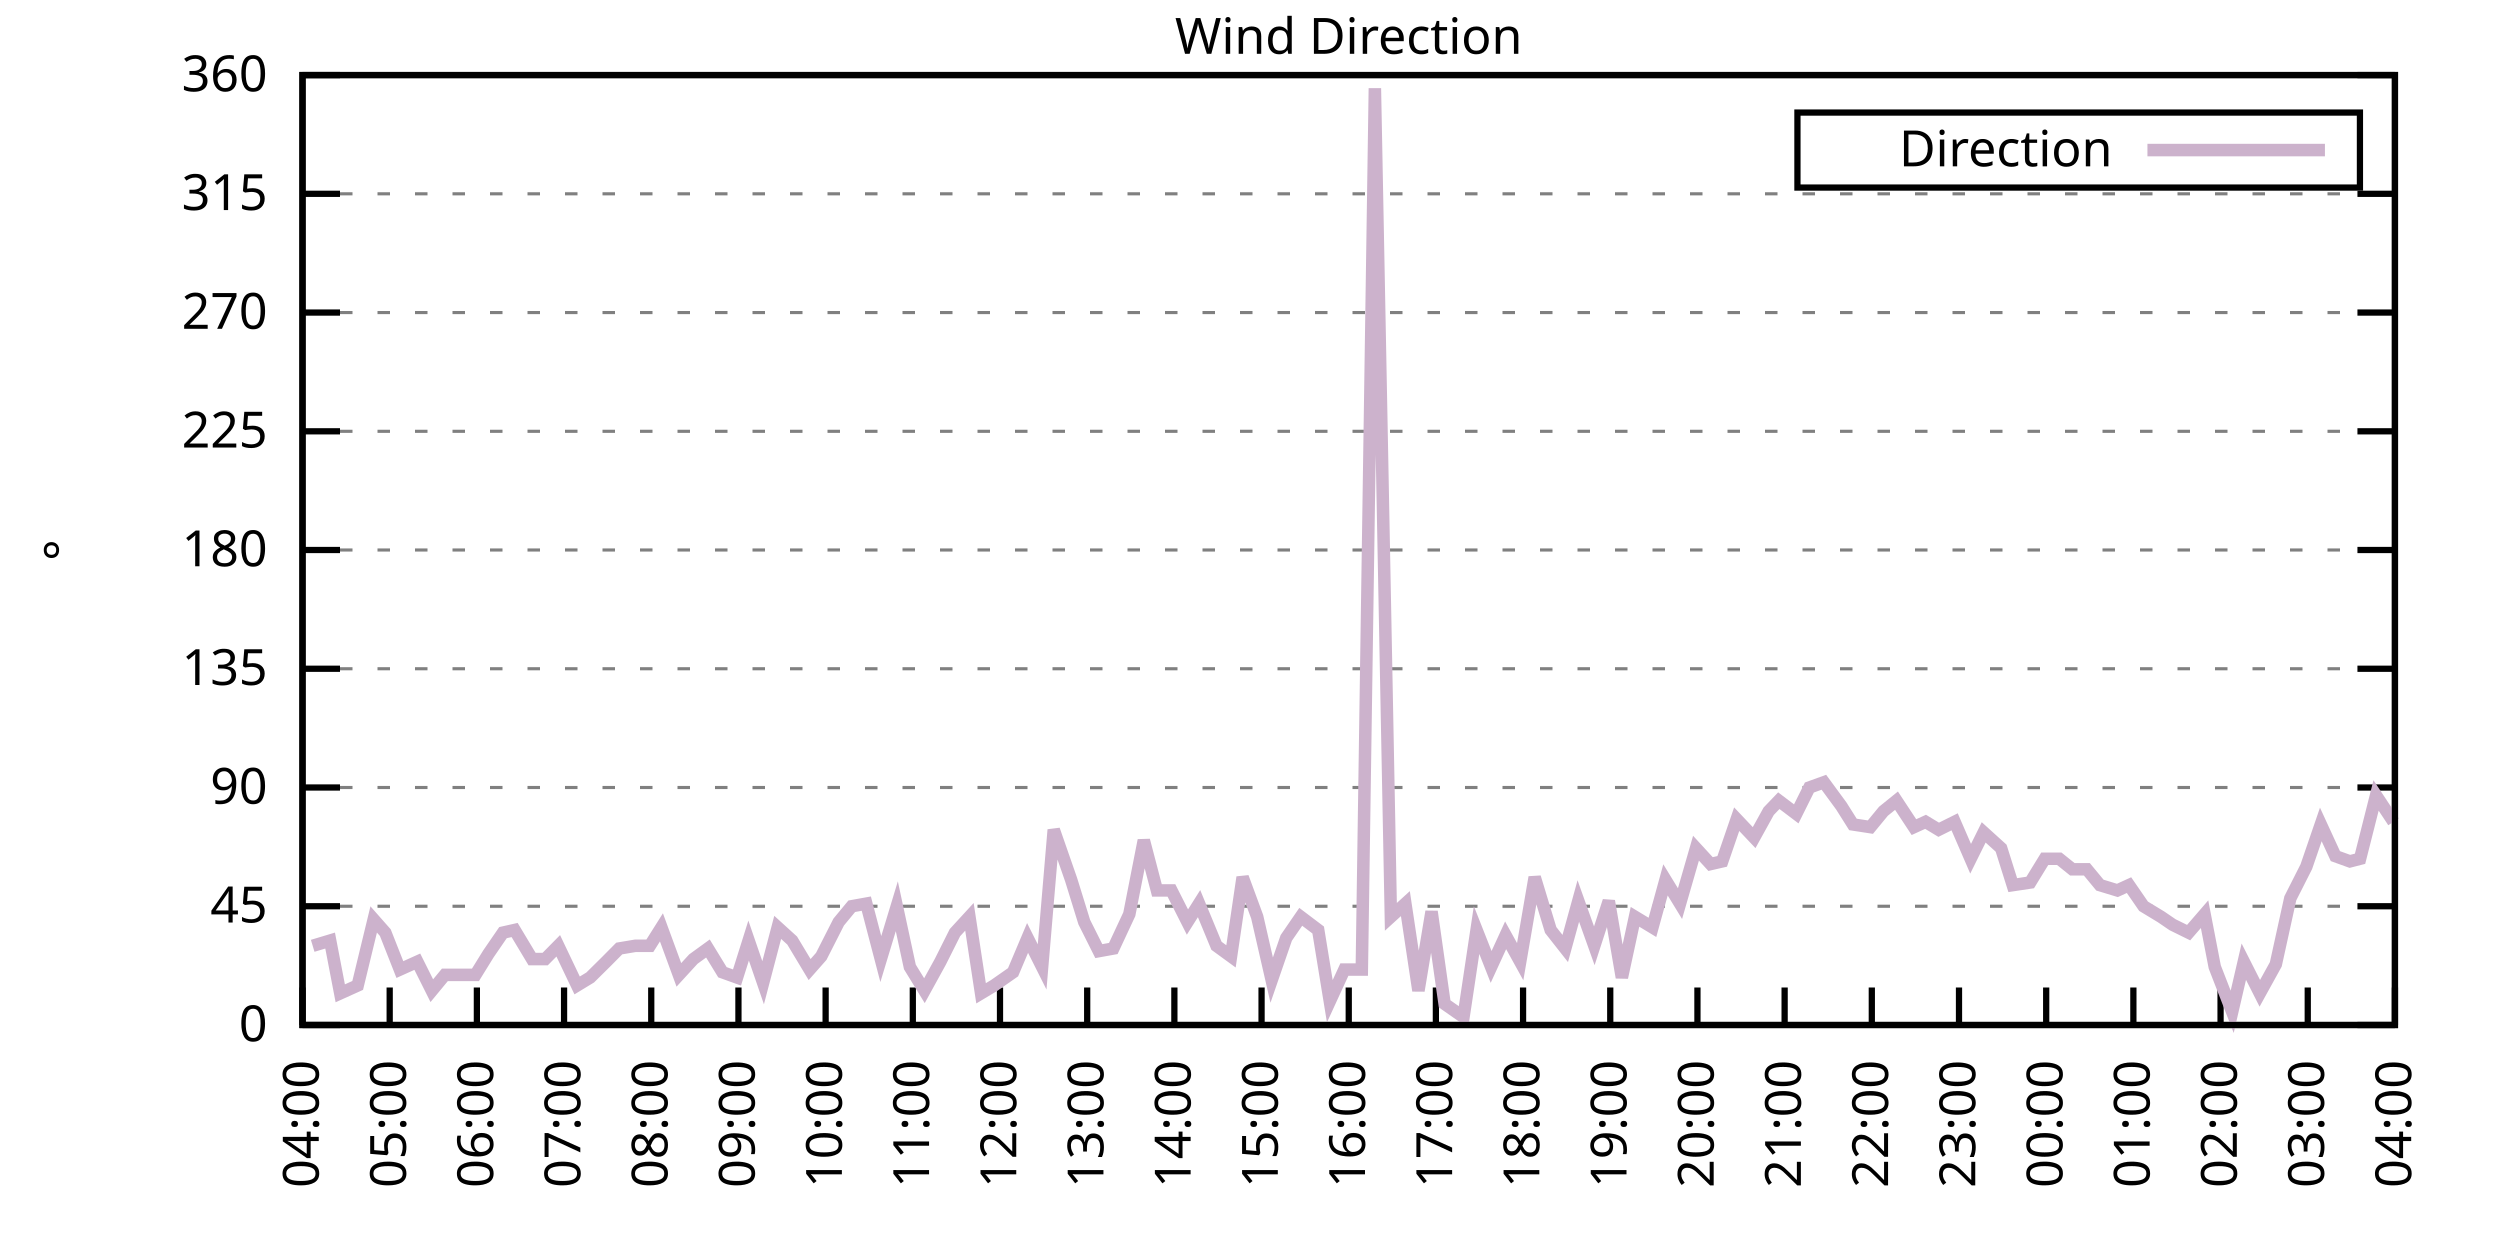
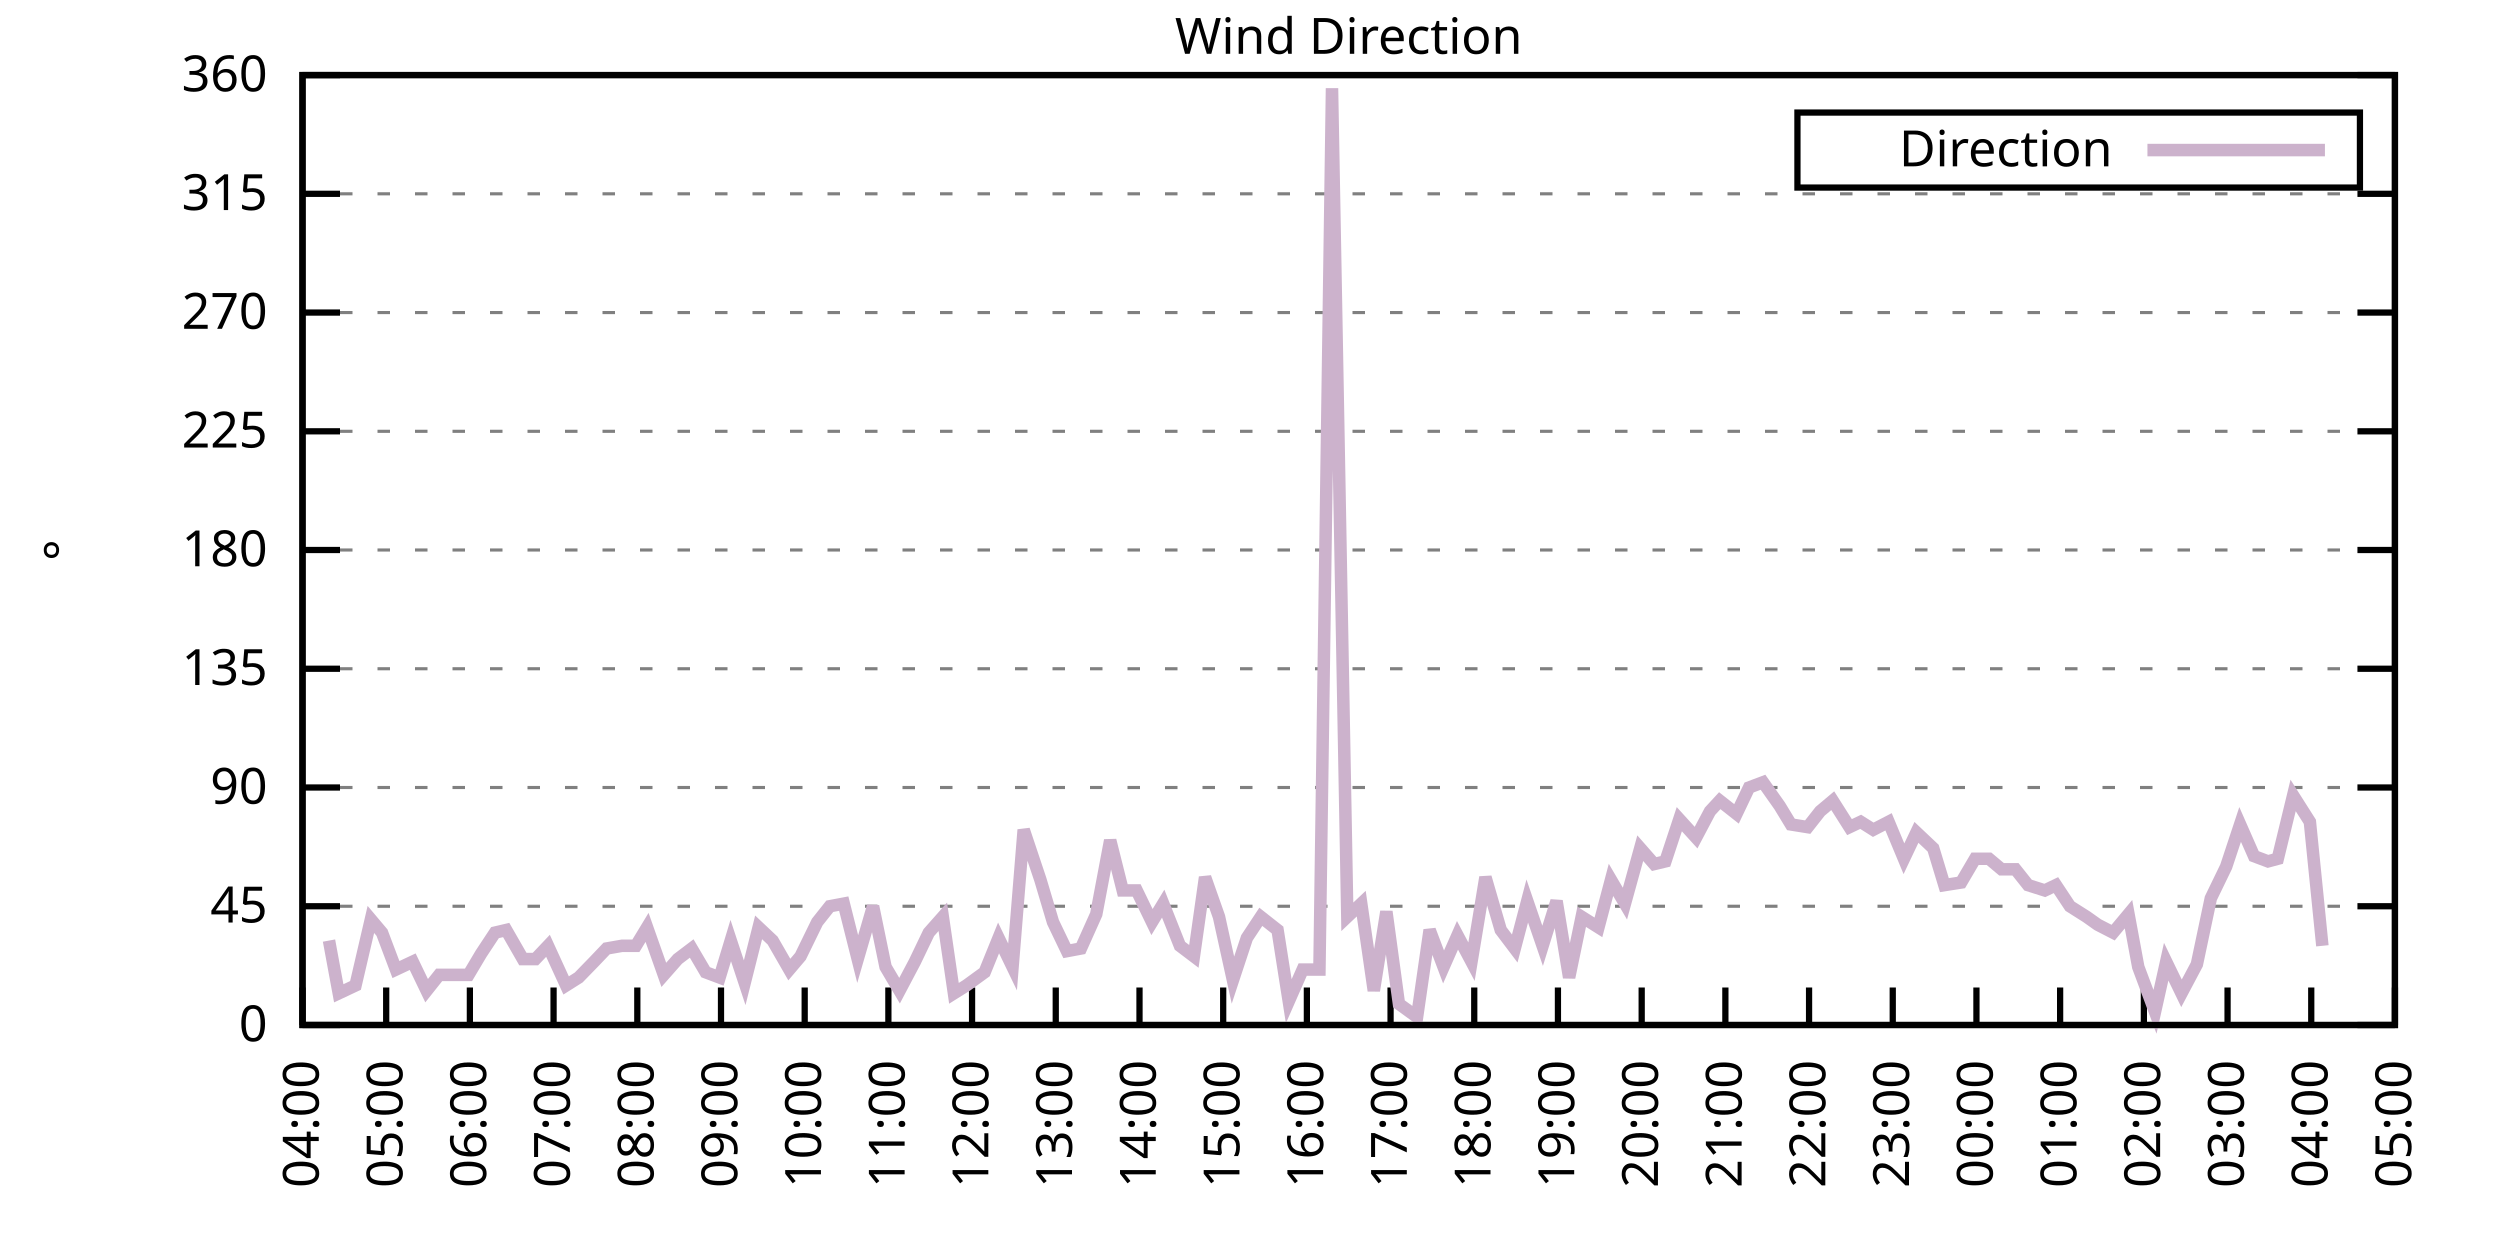
<svg xmlns="http://www.w3.org/2000/svg" xmlns:xlink="http://www.w3.org/1999/xlink" width="400" height="200" viewBox="0 0 400 200">
  <g id="gnuplot_canvas">
    <rect x="0" y="0" width="400" height="200" fill="none" />
    <defs>
      <circle id="gpDot" r="0.5" stroke-width="0.5" stroke="currentColor" />
      <path id="gpPt0" stroke-width="0.333" stroke="currentColor" d="M-1,0 h2 M0,-1 v2" />
      <path id="gpPt1" stroke-width="0.333" stroke="currentColor" d="M-1,-1 L1,1 M1,-1 L-1,1" />
      <path id="gpPt2" stroke-width="0.333" stroke="currentColor" d="M-1,0 L1,0 M0,-1 L0,1 M-1,-1 L1,1 M-1,1 L1,-1" />
      <rect id="gpPt3" stroke-width="0.333" stroke="currentColor" x="-1" y="-1" width="2" height="2" />
      <rect id="gpPt4" stroke-width="0.333" stroke="currentColor" fill="currentColor" x="-1" y="-1" width="2" height="2" />
      <circle id="gpPt5" stroke-width="0.333" stroke="currentColor" cx="0" cy="0" r="1" />
      <use xlink:href="#gpPt5" id="gpPt6" fill="currentColor" stroke="none" />
      <path id="gpPt7" stroke-width="0.333" stroke="currentColor" d="M0,-1.33 L-1.33,0.67 L1.33,0.67 z" />
      <use xlink:href="#gpPt7" id="gpPt8" fill="currentColor" stroke="none" />
      <use xlink:href="#gpPt7" id="gpPt9" stroke="currentColor" transform="rotate(180)" />
      <use xlink:href="#gpPt9" id="gpPt10" fill="currentColor" stroke="none" />
      <use xlink:href="#gpPt3" id="gpPt11" stroke="currentColor" transform="rotate(45)" />
      <use xlink:href="#gpPt11" id="gpPt12" fill="currentColor" stroke="none" />
      <path id="gpPt13" stroke-width="0.333" stroke="currentColor" d="M0,1.330 L1.265,0.411 L0.782,-1.067 L-0.782,-1.076 L-1.265,0.411 z" />
      <use xlink:href="#gpPt13" id="gpPt14" fill="currentColor" stroke="none" />
      <filter id="textbox" filterUnits="objectBoundingBox" x="0" y="0" height="1" width="1">
        <feFlood flood-color="white" flood-opacity="1" result="bgnd" />
        <feComposite in="SourceGraphic" in2="bgnd" operator="atop" />
      </filter>
      <filter id="greybox" filterUnits="objectBoundingBox" x="0" y="0" height="1" width="1">
        <feFlood flood-color="lightgrey" flood-opacity="1" result="grey" />
        <feComposite in="SourceGraphic" in2="grey" operator="atop" />
      </filter>
    </defs>
    <g fill="none" color="white" stroke="currentColor" stroke-width="1.00" stroke-linecap="butt" stroke-linejoin="miter">
</g>
    <g fill="none" color="black" stroke="currentColor" stroke-width="1.00" stroke-linecap="butt" stroke-linejoin="miter">
      <g stroke="none" shape-rendering="crispEdges">
        <polygon fill="rgb(255, 255, 255)" points="48.40,164.00 383.18,164.00 383.18,12.02 48.40,12.02 " />
      </g>
    </g>
    <g fill="none" color="black" stroke="currentColor" stroke-width="1.00" stroke-linecap="butt" stroke-linejoin="miter">
</g>
    <g fill="none" color="black" stroke="black" stroke-width="0.50" stroke-linecap="butt" stroke-linejoin="miter">
</g>
    <g fill="none" color="gray" stroke="currentColor" stroke-width="0.50" stroke-linecap="butt" stroke-linejoin="miter">
      <path stroke="gray" stroke-dasharray="2,4" class="gridline" d="M48.40,164.00 L383.19,164.00  " />
    </g>
    <g fill="none" color="gray" stroke="gray" stroke-width="1.00" stroke-linecap="butt" stroke-linejoin="miter">
</g>
    <g fill="none" color="black" stroke="currentColor" stroke-width="1.00" stroke-linecap="butt" stroke-linejoin="miter">
      <path stroke="black" d="M48.40,164.00 L54.40,164.00 M383.19,164.00 L377.19,164.00  " />
      <g transform="translate(42.80,166.60)" stroke="none" fill="black" font-family="Sans" font-size="8.00" text-anchor="end">
        <text>
          <tspan font-family="Sans"> 0</tspan>
        </text>
      </g>
    </g>
    <g fill="none" color="black" stroke="currentColor" stroke-width="1.00" stroke-linecap="butt" stroke-linejoin="miter">
</g>
    <g fill="none" color="black" stroke="black" stroke-width="0.50" stroke-linecap="butt" stroke-linejoin="miter">
</g>
    <g fill="none" color="gray" stroke="currentColor" stroke-width="0.50" stroke-linecap="butt" stroke-linejoin="miter">
      <path stroke="gray" stroke-dasharray="2,4" class="gridline" d="M48.40,145.00 L383.19,145.00  " />
    </g>
    <g fill="none" color="gray" stroke="gray" stroke-width="1.00" stroke-linecap="butt" stroke-linejoin="miter">
</g>
    <g fill="none" color="black" stroke="currentColor" stroke-width="1.00" stroke-linecap="butt" stroke-linejoin="miter">
      <path stroke="black" d="M48.40,145.00 L54.40,145.00 M383.19,145.00 L377.19,145.00  " />
      <g transform="translate(42.80,147.60)" stroke="none" fill="black" font-family="Sans" font-size="8.00" text-anchor="end">
        <text>
          <tspan font-family="Sans"> 45</tspan>
        </text>
      </g>
    </g>
    <g fill="none" color="black" stroke="currentColor" stroke-width="1.00" stroke-linecap="butt" stroke-linejoin="miter">
</g>
    <g fill="none" color="black" stroke="black" stroke-width="0.50" stroke-linecap="butt" stroke-linejoin="miter">
</g>
    <g fill="none" color="gray" stroke="currentColor" stroke-width="0.50" stroke-linecap="butt" stroke-linejoin="miter">
      <path stroke="gray" stroke-dasharray="2,4" class="gridline" d="M48.40,126.00 L383.19,126.00  " />
    </g>
    <g fill="none" color="gray" stroke="gray" stroke-width="1.00" stroke-linecap="butt" stroke-linejoin="miter">
</g>
    <g fill="none" color="black" stroke="currentColor" stroke-width="1.00" stroke-linecap="butt" stroke-linejoin="miter">
      <path stroke="black" d="M48.40,126.00 L54.40,126.00 M383.19,126.00 L377.19,126.00  " />
      <g transform="translate(42.80,128.60)" stroke="none" fill="black" font-family="Sans" font-size="8.00" text-anchor="end">
        <text>
          <tspan font-family="Sans"> 90</tspan>
        </text>
      </g>
    </g>
    <g fill="none" color="black" stroke="currentColor" stroke-width="1.00" stroke-linecap="butt" stroke-linejoin="miter">
</g>
    <g fill="none" color="black" stroke="black" stroke-width="0.50" stroke-linecap="butt" stroke-linejoin="miter">
</g>
    <g fill="none" color="gray" stroke="currentColor" stroke-width="0.50" stroke-linecap="butt" stroke-linejoin="miter">
      <path stroke="gray" stroke-dasharray="2,4" class="gridline" d="M48.40,107.00 L383.19,107.00  " />
    </g>
    <g fill="none" color="gray" stroke="gray" stroke-width="1.00" stroke-linecap="butt" stroke-linejoin="miter">
</g>
    <g fill="none" color="black" stroke="currentColor" stroke-width="1.00" stroke-linecap="butt" stroke-linejoin="miter">
      <path stroke="black" d="M48.40,107.00 L54.40,107.00 M383.19,107.00 L377.19,107.00  " />
      <g transform="translate(42.80,109.60)" stroke="none" fill="black" font-family="Sans" font-size="8.00" text-anchor="end">
        <text>
          <tspan font-family="Sans"> 135</tspan>
        </text>
      </g>
    </g>
    <g fill="none" color="black" stroke="currentColor" stroke-width="1.00" stroke-linecap="butt" stroke-linejoin="miter">
</g>
    <g fill="none" color="black" stroke="black" stroke-width="0.50" stroke-linecap="butt" stroke-linejoin="miter">
</g>
    <g fill="none" color="gray" stroke="currentColor" stroke-width="0.50" stroke-linecap="butt" stroke-linejoin="miter">
      <path stroke="gray" stroke-dasharray="2,4" class="gridline" d="M48.40,88.00 L383.19,88.00  " />
    </g>
    <g fill="none" color="gray" stroke="gray" stroke-width="1.00" stroke-linecap="butt" stroke-linejoin="miter">
</g>
    <g fill="none" color="black" stroke="currentColor" stroke-width="1.00" stroke-linecap="butt" stroke-linejoin="miter">
      <path stroke="black" d="M48.40,88.00 L54.40,88.00 M383.19,88.00 L377.19,88.00  " />
      <g transform="translate(42.80,90.60)" stroke="none" fill="black" font-family="Sans" font-size="8.00" text-anchor="end">
        <text>
          <tspan font-family="Sans"> 180</tspan>
        </text>
      </g>
    </g>
    <g fill="none" color="black" stroke="currentColor" stroke-width="1.00" stroke-linecap="butt" stroke-linejoin="miter">
</g>
    <g fill="none" color="black" stroke="black" stroke-width="0.50" stroke-linecap="butt" stroke-linejoin="miter">
</g>
    <g fill="none" color="gray" stroke="currentColor" stroke-width="0.50" stroke-linecap="butt" stroke-linejoin="miter">
      <path stroke="gray" stroke-dasharray="2,4" class="gridline" d="M48.40,69.01 L383.19,69.01  " />
    </g>
    <g fill="none" color="gray" stroke="gray" stroke-width="1.00" stroke-linecap="butt" stroke-linejoin="miter">
</g>
    <g fill="none" color="black" stroke="currentColor" stroke-width="1.00" stroke-linecap="butt" stroke-linejoin="miter">
      <path stroke="black" d="M48.40,69.01 L54.40,69.01 M383.19,69.01 L377.19,69.01  " />
      <g transform="translate(42.80,71.61)" stroke="none" fill="black" font-family="Sans" font-size="8.00" text-anchor="end">
        <text>
          <tspan font-family="Sans"> 225</tspan>
        </text>
      </g>
    </g>
    <g fill="none" color="black" stroke="currentColor" stroke-width="1.00" stroke-linecap="butt" stroke-linejoin="miter">
</g>
    <g fill="none" color="black" stroke="black" stroke-width="0.50" stroke-linecap="butt" stroke-linejoin="miter">
</g>
    <g fill="none" color="gray" stroke="currentColor" stroke-width="0.50" stroke-linecap="butt" stroke-linejoin="miter">
      <path stroke="gray" stroke-dasharray="2,4" class="gridline" d="M48.40,50.01 L383.19,50.01  " />
    </g>
    <g fill="none" color="gray" stroke="gray" stroke-width="1.00" stroke-linecap="butt" stroke-linejoin="miter">
</g>
    <g fill="none" color="black" stroke="currentColor" stroke-width="1.00" stroke-linecap="butt" stroke-linejoin="miter">
      <path stroke="black" d="M48.40,50.01 L54.40,50.01 M383.19,50.01 L377.19,50.01  " />
      <g transform="translate(42.80,52.61)" stroke="none" fill="black" font-family="Sans" font-size="8.00" text-anchor="end">
        <text>
          <tspan font-family="Sans"> 270</tspan>
        </text>
      </g>
    </g>
    <g fill="none" color="black" stroke="currentColor" stroke-width="1.00" stroke-linecap="butt" stroke-linejoin="miter">
</g>
    <g fill="none" color="black" stroke="black" stroke-width="0.50" stroke-linecap="butt" stroke-linejoin="miter">
</g>
    <g fill="none" color="gray" stroke="currentColor" stroke-width="0.50" stroke-linecap="butt" stroke-linejoin="miter">
      <path stroke="gray" stroke-dasharray="2,4" class="gridline" d="M48.40,31.01 L383.19,31.01  " />
    </g>
    <g fill="none" color="gray" stroke="gray" stroke-width="1.00" stroke-linecap="butt" stroke-linejoin="miter">
</g>
    <g fill="none" color="black" stroke="currentColor" stroke-width="1.00" stroke-linecap="butt" stroke-linejoin="miter">
      <path stroke="black" d="M48.40,31.01 L54.40,31.01 M383.19,31.01 L377.19,31.01  " />
      <g transform="translate(42.80,33.61)" stroke="none" fill="black" font-family="Sans" font-size="8.00" text-anchor="end">
        <text>
          <tspan font-family="Sans"> 315</tspan>
        </text>
      </g>
    </g>
    <g fill="none" color="black" stroke="currentColor" stroke-width="1.00" stroke-linecap="butt" stroke-linejoin="miter">
</g>
    <g fill="none" color="black" stroke="black" stroke-width="0.50" stroke-linecap="butt" stroke-linejoin="miter">
</g>
    <g fill="none" color="gray" stroke="currentColor" stroke-width="0.50" stroke-linecap="butt" stroke-linejoin="miter">
      <path stroke="gray" stroke-dasharray="2,4" class="gridline" d="M48.40,12.01 L383.19,12.01  " />
    </g>
    <g fill="none" color="gray" stroke="gray" stroke-width="1.00" stroke-linecap="butt" stroke-linejoin="miter">
</g>
    <g fill="none" color="black" stroke="currentColor" stroke-width="1.00" stroke-linecap="butt" stroke-linejoin="miter">
      <path stroke="black" d="M48.40,12.01 L54.40,12.01 M383.19,12.01 L377.19,12.01  " />
      <g transform="translate(42.80,14.61)" stroke="none" fill="black" font-family="Sans" font-size="8.00" text-anchor="end">
        <text>
          <tspan font-family="Sans"> 360</tspan>
        </text>
      </g>
    </g>
    <g fill="none" color="black" stroke="currentColor" stroke-width="1.00" stroke-linecap="butt" stroke-linejoin="miter">
      <path stroke="black" d="M48.40,164.00 L48.40,158.00  " />
      <g transform="translate(51.00,169.60) rotate(270.00)" stroke="none" fill="black" font-family="Sans" font-size="8.00" text-anchor="end">
        <text>
          <tspan font-family="Sans">04:00</tspan>
        </text>
      </g>
    </g>
    <g fill="none" color="black" stroke="currentColor" stroke-width="1.00" stroke-linecap="butt" stroke-linejoin="miter">
-       <path stroke="black" d="M62.35,164.00 L62.35,158.00  " />
-       <g transform="translate(64.95,169.60) rotate(270.00)" stroke="none" fill="black" font-family="Sans" font-size="8.00" text-anchor="end">
+       <path stroke="black" d="M61.79,164.00 L61.79,158.00  " />
+       <g transform="translate(64.39,169.60) rotate(270.00)" stroke="none" fill="black" font-family="Sans" font-size="8.00" text-anchor="end">
        <text>
          <tspan font-family="Sans">05:00</tspan>
        </text>
      </g>
    </g>
    <g fill="none" color="black" stroke="currentColor" stroke-width="1.00" stroke-linecap="butt" stroke-linejoin="miter">
-       <path stroke="black" d="M76.30,164.00 L76.30,158.00  " />
-       <g transform="translate(78.90,169.60) rotate(270.00)" stroke="none" fill="black" font-family="Sans" font-size="8.00" text-anchor="end">
+       <path stroke="black" d="M75.18,164.00 L75.18,158.00  " />
+       <g transform="translate(77.78,169.60) rotate(270.00)" stroke="none" fill="black" font-family="Sans" font-size="8.00" text-anchor="end">
        <text>
          <tspan font-family="Sans">06:00</tspan>
        </text>
      </g>
    </g>
    <g fill="none" color="black" stroke="currentColor" stroke-width="1.00" stroke-linecap="butt" stroke-linejoin="miter">
-       <path stroke="black" d="M90.25,164.00 L90.25,158.00  " />
-       <g transform="translate(92.85,169.60) rotate(270.00)" stroke="none" fill="black" font-family="Sans" font-size="8.00" text-anchor="end">
+       <path stroke="black" d="M88.57,164.00 L88.57,158.00  " />
+       <g transform="translate(91.17,169.60) rotate(270.00)" stroke="none" fill="black" font-family="Sans" font-size="8.00" text-anchor="end">
        <text>
          <tspan font-family="Sans">07:00</tspan>
        </text>
      </g>
    </g>
    <g fill="none" color="black" stroke="currentColor" stroke-width="1.00" stroke-linecap="butt" stroke-linejoin="miter">
-       <path stroke="black" d="M104.20,164.00 L104.20,158.00  " />
-       <g transform="translate(106.80,169.60) rotate(270.00)" stroke="none" fill="black" font-family="Sans" font-size="8.00" text-anchor="end">
+       <path stroke="black" d="M101.97,164.00 L101.97,158.00  " />
+       <g transform="translate(104.57,169.60) rotate(270.00)" stroke="none" fill="black" font-family="Sans" font-size="8.00" text-anchor="end">
        <text>
          <tspan font-family="Sans">08:00</tspan>
        </text>
      </g>
    </g>
    <g fill="none" color="black" stroke="currentColor" stroke-width="1.00" stroke-linecap="butt" stroke-linejoin="miter">
-       <path stroke="black" d="M118.15,164.00 L118.15,158.00  " />
-       <g transform="translate(120.75,169.60) rotate(270.00)" stroke="none" fill="black" font-family="Sans" font-size="8.00" text-anchor="end">
+       <path stroke="black" d="M115.36,164.00 L115.36,158.00  " />
+       <g transform="translate(117.96,169.60) rotate(270.00)" stroke="none" fill="black" font-family="Sans" font-size="8.00" text-anchor="end">
        <text>
          <tspan font-family="Sans">09:00</tspan>
        </text>
      </g>
    </g>
    <g fill="none" color="black" stroke="currentColor" stroke-width="1.00" stroke-linecap="butt" stroke-linejoin="miter">
-       <path stroke="black" d="M132.10,164.00 L132.10,158.00  " />
-       <g transform="translate(134.70,169.60) rotate(270.00)" stroke="none" fill="black" font-family="Sans" font-size="8.00" text-anchor="end">
+       <path stroke="black" d="M128.75,164.00 L128.75,158.00  " />
+       <g transform="translate(131.35,169.60) rotate(270.00)" stroke="none" fill="black" font-family="Sans" font-size="8.00" text-anchor="end">
        <text>
          <tspan font-family="Sans">10:00</tspan>
        </text>
      </g>
    </g>
    <g fill="none" color="black" stroke="currentColor" stroke-width="1.00" stroke-linecap="butt" stroke-linejoin="miter">
-       <path stroke="black" d="M146.05,164.00 L146.05,158.00  " />
-       <g transform="translate(148.65,169.60) rotate(270.00)" stroke="none" fill="black" font-family="Sans" font-size="8.00" text-anchor="end">
+       <path stroke="black" d="M142.14,164.00 L142.14,158.00  " />
+       <g transform="translate(144.74,169.60) rotate(270.00)" stroke="none" fill="black" font-family="Sans" font-size="8.00" text-anchor="end">
        <text>
          <tspan font-family="Sans">11:00</tspan>
        </text>
      </g>
    </g>
    <g fill="none" color="black" stroke="currentColor" stroke-width="1.00" stroke-linecap="butt" stroke-linejoin="miter">
-       <path stroke="black" d="M160.00,164.00 L160.00,158.00  " />
-       <g transform="translate(162.60,169.60) rotate(270.00)" stroke="none" fill="black" font-family="Sans" font-size="8.00" text-anchor="end">
+       <path stroke="black" d="M155.53,164.00 L155.53,158.00  " />
+       <g transform="translate(158.13,169.60) rotate(270.00)" stroke="none" fill="black" font-family="Sans" font-size="8.00" text-anchor="end">
        <text>
          <tspan font-family="Sans">12:00</tspan>
        </text>
      </g>
    </g>
    <g fill="none" color="black" stroke="currentColor" stroke-width="1.00" stroke-linecap="butt" stroke-linejoin="miter">
-       <path stroke="black" d="M173.95,164.00 L173.95,158.00  " />
-       <g transform="translate(176.55,169.60) rotate(270.00)" stroke="none" fill="black" font-family="Sans" font-size="8.00" text-anchor="end">
+       <path stroke="black" d="M168.92,164.00 L168.92,158.00  " />
+       <g transform="translate(171.52,169.60) rotate(270.00)" stroke="none" fill="black" font-family="Sans" font-size="8.00" text-anchor="end">
        <text>
          <tspan font-family="Sans">13:00</tspan>
        </text>
      </g>
    </g>
    <g fill="none" color="black" stroke="currentColor" stroke-width="1.00" stroke-linecap="butt" stroke-linejoin="miter">
-       <path stroke="black" d="M187.90,164.00 L187.90,158.00  " />
-       <g transform="translate(190.50,169.60) rotate(270.00)" stroke="none" fill="black" font-family="Sans" font-size="8.00" text-anchor="end">
+       <path stroke="black" d="M182.32,164.00 L182.32,158.00  " />
+       <g transform="translate(184.92,169.60) rotate(270.00)" stroke="none" fill="black" font-family="Sans" font-size="8.00" text-anchor="end">
        <text>
          <tspan font-family="Sans">14:00</tspan>
        </text>
      </g>
    </g>
    <g fill="none" color="black" stroke="currentColor" stroke-width="1.00" stroke-linecap="butt" stroke-linejoin="miter">
-       <path stroke="black" d="M201.85,164.00 L201.85,158.00  " />
-       <g transform="translate(204.45,169.60) rotate(270.00)" stroke="none" fill="black" font-family="Sans" font-size="8.00" text-anchor="end">
+       <path stroke="black" d="M195.71,164.00 L195.71,158.00  " />
+       <g transform="translate(198.31,169.60) rotate(270.00)" stroke="none" fill="black" font-family="Sans" font-size="8.00" text-anchor="end">
        <text>
          <tspan font-family="Sans">15:00</tspan>
        </text>
      </g>
    </g>
    <g fill="none" color="black" stroke="currentColor" stroke-width="1.00" stroke-linecap="butt" stroke-linejoin="miter">
-       <path stroke="black" d="M215.80,164.00 L215.80,158.00  " />
-       <g transform="translate(218.40,169.60) rotate(270.00)" stroke="none" fill="black" font-family="Sans" font-size="8.00" text-anchor="end">
+       <path stroke="black" d="M209.10,164.00 L209.10,158.00  " />
+       <g transform="translate(211.70,169.60) rotate(270.00)" stroke="none" fill="black" font-family="Sans" font-size="8.00" text-anchor="end">
        <text>
          <tspan font-family="Sans">16:00</tspan>
        </text>
      </g>
    </g>
    <g fill="none" color="black" stroke="currentColor" stroke-width="1.00" stroke-linecap="butt" stroke-linejoin="miter">
-       <path stroke="black" d="M229.74,164.00 L229.74,158.00  " />
-       <g transform="translate(232.34,169.60) rotate(270.00)" stroke="none" fill="black" font-family="Sans" font-size="8.00" text-anchor="end">
+       <path stroke="black" d="M222.49,164.00 L222.49,158.00  " />
+       <g transform="translate(225.09,169.60) rotate(270.00)" stroke="none" fill="black" font-family="Sans" font-size="8.00" text-anchor="end">
        <text>
          <tspan font-family="Sans">17:00</tspan>
        </text>
      </g>
    </g>
    <g fill="none" color="black" stroke="currentColor" stroke-width="1.00" stroke-linecap="butt" stroke-linejoin="miter">
-       <path stroke="black" d="M243.69,164.00 L243.69,158.00  " />
-       <g transform="translate(246.29,169.60) rotate(270.00)" stroke="none" fill="black" font-family="Sans" font-size="8.00" text-anchor="end">
+       <path stroke="black" d="M235.88,164.00 L235.88,158.00  " />
+       <g transform="translate(238.48,169.60) rotate(270.00)" stroke="none" fill="black" font-family="Sans" font-size="8.00" text-anchor="end">
        <text>
          <tspan font-family="Sans">18:00</tspan>
        </text>
      </g>
    </g>
    <g fill="none" color="black" stroke="currentColor" stroke-width="1.00" stroke-linecap="butt" stroke-linejoin="miter">
-       <path stroke="black" d="M257.64,164.00 L257.64,158.00  " />
-       <g transform="translate(260.24,169.60) rotate(270.00)" stroke="none" fill="black" font-family="Sans" font-size="8.00" text-anchor="end">
+       <path stroke="black" d="M249.27,164.00 L249.27,158.00  " />
+       <g transform="translate(251.87,169.60) rotate(270.00)" stroke="none" fill="black" font-family="Sans" font-size="8.00" text-anchor="end">
        <text>
          <tspan font-family="Sans">19:00</tspan>
        </text>
      </g>
    </g>
    <g fill="none" color="black" stroke="currentColor" stroke-width="1.00" stroke-linecap="butt" stroke-linejoin="miter">
-       <path stroke="black" d="M271.59,164.00 L271.59,158.00  " />
-       <g transform="translate(274.19,169.60) rotate(270.00)" stroke="none" fill="black" font-family="Sans" font-size="8.00" text-anchor="end">
+       <path stroke="black" d="M262.67,164.00 L262.67,158.00  " />
+       <g transform="translate(265.27,169.60) rotate(270.00)" stroke="none" fill="black" font-family="Sans" font-size="8.00" text-anchor="end">
        <text>
          <tspan font-family="Sans">20:00</tspan>
        </text>
      </g>
    </g>
    <g fill="none" color="black" stroke="currentColor" stroke-width="1.00" stroke-linecap="butt" stroke-linejoin="miter">
-       <path stroke="black" d="M285.54,164.00 L285.54,158.00  " />
-       <g transform="translate(288.14,169.60) rotate(270.00)" stroke="none" fill="black" font-family="Sans" font-size="8.00" text-anchor="end">
+       <path stroke="black" d="M276.06,164.00 L276.06,158.00  " />
+       <g transform="translate(278.66,169.60) rotate(270.00)" stroke="none" fill="black" font-family="Sans" font-size="8.00" text-anchor="end">
        <text>
          <tspan font-family="Sans">21:00</tspan>
        </text>
      </g>
    </g>
    <g fill="none" color="black" stroke="currentColor" stroke-width="1.00" stroke-linecap="butt" stroke-linejoin="miter">
-       <path stroke="black" d="M299.49,164.00 L299.49,158.00  " />
-       <g transform="translate(302.09,169.60) rotate(270.00)" stroke="none" fill="black" font-family="Sans" font-size="8.00" text-anchor="end">
+       <path stroke="black" d="M289.45,164.00 L289.45,158.00  " />
+       <g transform="translate(292.05,169.60) rotate(270.00)" stroke="none" fill="black" font-family="Sans" font-size="8.00" text-anchor="end">
        <text>
          <tspan font-family="Sans">22:00</tspan>
        </text>
      </g>
    </g>
    <g fill="none" color="black" stroke="currentColor" stroke-width="1.00" stroke-linecap="butt" stroke-linejoin="miter">
-       <path stroke="black" d="M313.44,164.00 L313.44,158.00  " />
-       <g transform="translate(316.04,169.60) rotate(270.00)" stroke="none" fill="black" font-family="Sans" font-size="8.00" text-anchor="end">
+       <path stroke="black" d="M302.84,164.00 L302.84,158.00  " />
+       <g transform="translate(305.44,169.60) rotate(270.00)" stroke="none" fill="black" font-family="Sans" font-size="8.00" text-anchor="end">
        <text>
          <tspan font-family="Sans">23:00</tspan>
        </text>
      </g>
    </g>
    <g fill="none" color="black" stroke="currentColor" stroke-width="1.00" stroke-linecap="butt" stroke-linejoin="miter">
-       <path stroke="black" d="M327.39,164.00 L327.39,158.00  " />
-       <g transform="translate(329.99,169.60) rotate(270.00)" stroke="none" fill="black" font-family="Sans" font-size="8.00" text-anchor="end">
+       <path stroke="black" d="M316.23,164.00 L316.23,158.00  " />
+       <g transform="translate(318.83,169.60) rotate(270.00)" stroke="none" fill="black" font-family="Sans" font-size="8.00" text-anchor="end">
        <text>
          <tspan font-family="Sans">00:00</tspan>
        </text>
      </g>
    </g>
    <g fill="none" color="black" stroke="currentColor" stroke-width="1.00" stroke-linecap="butt" stroke-linejoin="miter">
-       <path stroke="black" d="M341.34,164.00 L341.34,158.00  " />
-       <g transform="translate(343.94,169.60) rotate(270.00)" stroke="none" fill="black" font-family="Sans" font-size="8.00" text-anchor="end">
+       <path stroke="black" d="M329.62,164.00 L329.62,158.00  " />
+       <g transform="translate(332.22,169.60) rotate(270.00)" stroke="none" fill="black" font-family="Sans" font-size="8.00" text-anchor="end">
        <text>
          <tspan font-family="Sans">01:00</tspan>
        </text>
      </g>
    </g>
    <g fill="none" color="black" stroke="currentColor" stroke-width="1.00" stroke-linecap="butt" stroke-linejoin="miter">
-       <path stroke="black" d="M355.29,164.00 L355.29,158.00  " />
-       <g transform="translate(357.89,169.60) rotate(270.00)" stroke="none" fill="black" font-family="Sans" font-size="8.00" text-anchor="end">
+       <path stroke="black" d="M343.02,164.00 L343.02,158.00  " />
+       <g transform="translate(345.62,169.60) rotate(270.00)" stroke="none" fill="black" font-family="Sans" font-size="8.00" text-anchor="end">
        <text>
          <tspan font-family="Sans">02:00</tspan>
        </text>
      </g>
    </g>
    <g fill="none" color="black" stroke="currentColor" stroke-width="1.00" stroke-linecap="butt" stroke-linejoin="miter">
-       <path stroke="black" d="M369.24,164.00 L369.24,158.00  " />
-       <g transform="translate(371.84,169.60) rotate(270.00)" stroke="none" fill="black" font-family="Sans" font-size="8.00" text-anchor="end">
+       <path stroke="black" d="M356.41,164.00 L356.41,158.00  " />
+       <g transform="translate(359.01,169.60) rotate(270.00)" stroke="none" fill="black" font-family="Sans" font-size="8.00" text-anchor="end">
        <text>
          <tspan font-family="Sans">03:00</tspan>
+         </text>
+       </g>
+     </g>
+     <g fill="none" color="black" stroke="currentColor" stroke-width="1.00" stroke-linecap="butt" stroke-linejoin="miter">
+       <path stroke="black" d="M369.80,164.00 L369.80,158.00  " />
+       <g transform="translate(372.40,169.60) rotate(270.00)" stroke="none" fill="black" font-family="Sans" font-size="8.00" text-anchor="end">
+         <text>
+           <tspan font-family="Sans">04:00</tspan>
        </text>
      </g>
    </g>
    <g fill="none" color="black" stroke="currentColor" stroke-width="1.00" stroke-linecap="butt" stroke-linejoin="miter">
      <path stroke="black" d="M383.19,164.00 L383.19,158.00  " />
      <g transform="translate(385.79,169.60) rotate(270.00)" stroke="none" fill="black" font-family="Sans" font-size="8.00" text-anchor="end">
        <text>
-           <tspan font-family="Sans">04:00</tspan>
+           <tspan font-family="Sans">05:00</tspan>
        </text>
      </g>
    </g>
    <g fill="none" color="black" stroke="currentColor" stroke-width="1.00" stroke-linecap="butt" stroke-linejoin="miter">
</g>
    <g fill="none" color="black" stroke="currentColor" stroke-width="1.00" stroke-linecap="butt" stroke-linejoin="miter">
      <path stroke="black" d="M48.40,12.01 L48.40,164.00 L383.19,164.00 L383.19,12.01 L48.40,12.01 Z  " />
    </g>
    <g fill="none" color="black" stroke="currentColor" stroke-width="1.00" stroke-linecap="butt" stroke-linejoin="miter">
</g>
    <g fill="none" color="black" stroke="currentColor" stroke-width="1.00" stroke-linecap="butt" stroke-linejoin="miter">
      <path stroke="black" d="M287.59,30.01 L287.59,18.01 L377.59,18.01 L377.59,30.01 L287.59,30.01 Z  " />
    </g>
    <g id="Wind_direction_plot_1">
      <g fill="none" color="white" stroke="black" stroke-width="2.00" stroke-linecap="butt" stroke-linejoin="miter">
</g>
      <g fill="none" color="black" stroke="currentColor" stroke-width="2.00" stroke-linecap="butt" stroke-linejoin="miter">
        <g transform="translate(337.99,26.61)" stroke="none" fill="black" font-family="Sans" font-size="8.00" text-anchor="end">
          <text>
            <tspan font-family="Sans">Direction</tspan>
          </text>
        </g>
      </g>
      <g fill="none" color="black" stroke="currentColor" stroke-width="2.00" stroke-linecap="butt" stroke-linejoin="miter">
-         <path stroke="rgb(204, 178, 204)" d="M343.59,24.01 L371.99,24.01 M50.03,151.33 L52.82,150.49 L54.44,158.93 L57.23,157.67 L59.79,147.11 L61.65,149.22   L63.98,155.13 L66.77,153.87 L69.09,158.51 L71.18,155.98 L73.28,155.98 L76.07,155.98 L78.16,152.60 L80.48,149.22   L82.34,148.80 L85.13,153.45 L87.23,153.45 L89.32,151.33 L92.34,157.67 L94.43,156.40 L96.99,153.87 L99.08,151.76   L101.64,151.33 L103.97,151.33 L105.83,148.38 L108.62,155.98 L110.94,153.45 L113.27,151.76 L115.59,155.56 L117.92,156.40   L119.78,150.49 L122.10,157.24 L124.43,148.38 L126.75,150.49 L129.54,155.13 L131.40,153.02 L134.19,147.53 L136.28,145.00   L138.61,144.58 L140.93,153.45 L143.49,145.00 L145.58,154.71 L147.91,158.51 L150.46,153.87 L152.79,149.22 L155.11,146.69   L156.97,158.93 L159.07,157.67 L162.09,155.56 L164.41,150.07 L166.74,154.71 L168.60,132.76 L171.39,140.78 L173.48,147.53   L175.81,152.18 L178.13,151.76 L180.69,146.27 L183.01,134.45 L185.11,142.47 L187.43,142.47 L189.99,147.53 L191.85,144.58   L194.64,151.33 L196.96,153.02 L198.82,140.36 L201.15,146.69 L203.47,156.82 L205.80,150.07 L208.12,146.69 L210.91,148.80   L212.77,160.20 L215.10,155.13 L217.89,155.13 L219.98,14.12 L222.54,146.69 L224.86,144.58 L226.95,158.51 L229.05,145.85   L231.14,160.62 L234.16,162.73 L236.25,148.80 L238.58,154.71 L240.90,149.65 L243.23,153.87 L245.55,140.36 L248.11,148.80   L250.44,151.76 L252.53,144.16 L255.09,151.33 L257.41,144.16 L259.50,156.40 L261.60,146.69 L264.39,148.38 L266.48,140.78   L268.80,144.58 L271.36,135.71 L273.69,138.25 L275.55,137.82 L277.87,131.07 L280.66,134.02 L282.99,129.80 L284.61,128.11   L287.40,130.22 L289.50,126.00 L291.82,125.16 L294.61,128.96 L296.47,131.91 L299.26,132.34 L301.35,129.80 L303.44,128.11   L306.23,132.34 L308.09,131.49 L310.19,132.76 L312.74,131.49 L315.30,137.40 L317.39,133.18 L320.18,135.71 L322.04,141.62   L324.83,141.20 L327.16,137.40 L329.48,137.40 L331.58,139.09 L333.90,139.09 L335.99,141.62 L338.78,142.47 L340.64,141.62   L342.97,145.00 L345.76,146.69 L347.62,147.96 L350.18,149.22 L352.73,146.27 L354.36,154.71 L357.15,161.89 L359.01,153.87   L361.57,158.93 L364.13,154.29 L366.45,143.73 L369.01,138.67 L371.33,131.91 L373.66,136.98 L375.98,137.82 L377.61,137.40   L380.17,127.27 L382.96,131.49  " />
+         <path stroke="rgb(204, 178, 204)" d="M343.59,24.01 L371.99,24.01 M52.64,150.49 L54.20,158.93 L56.88,157.67 L59.34,147.11 L61.12,149.22 L63.35,155.13   L66.03,153.87 L68.26,158.51 L70.27,155.98 L72.28,155.98 L74.96,155.98 L76.97,152.60 L79.20,149.22 L80.99,148.80   L83.66,153.45 L85.67,153.45 L87.68,151.33 L90.58,157.67 L92.59,156.40 L95.05,153.87 L97.06,151.76 L99.51,151.33   L101.74,151.33 L103.53,148.38 L106.21,155.98 L108.44,153.45 L110.67,151.76 L112.90,155.56 L115.13,156.40 L116.92,150.49   L119.15,157.24 L121.38,148.38 L123.62,150.49 L126.29,155.13 L128.08,153.02 L130.76,147.53 L132.77,145.00 L135.00,144.58   L137.23,153.45 L139.69,145.00 L141.69,154.71 L143.93,158.51 L146.38,153.87 L148.61,149.22 L150.85,146.69 L152.63,158.93   L154.64,157.67 L157.54,155.56 L159.77,150.07 L162.01,154.71 L163.79,132.76 L166.47,140.78 L168.48,147.53 L170.71,152.18   L172.94,151.76 L175.40,146.27 L177.63,134.45 L179.64,142.47 L181.87,142.47 L184.32,147.53 L186.11,144.58 L188.79,151.33   L191.02,153.02 L192.81,140.36 L195.04,146.69 L197.27,156.82 L199.50,150.07 L201.73,146.69 L204.41,148.80 L206.20,160.20   L208.43,155.13 L211.11,155.13 L213.12,14.12 L215.57,146.69 L217.80,144.58 L219.81,158.51 L221.82,145.85 L223.83,160.62   L226.73,162.73 L228.74,148.80 L230.97,154.71 L233.20,149.65 L235.44,153.87 L237.67,140.36 L240.12,148.80 L242.36,151.76   L244.36,144.16 L246.82,151.33 L249.05,144.16 L251.06,156.40 L253.07,146.69 L255.75,148.38 L257.76,140.78 L259.99,144.58   L262.44,135.71 L264.67,138.25 L266.46,137.82 L268.69,131.07 L271.37,134.02 L273.60,129.80 L275.16,128.11 L277.84,130.22   L279.85,126.00 L282.08,125.16 L284.76,128.96 L286.55,131.91 L289.23,132.34 L291.23,129.80 L293.24,128.11 L295.92,132.34   L297.71,131.49 L299.72,132.76 L302.17,131.49 L304.63,137.40 L306.63,133.18 L309.31,135.71 L311.10,141.62 L313.78,141.20   L316.01,137.40 L318.24,137.40 L320.25,139.09 L322.48,139.09 L324.49,141.62 L327.17,142.47 L328.95,141.62 L331.19,145.00   L333.86,146.69 L335.65,147.96 L338.10,149.22 L340.56,146.27 L342.12,154.71 L344.80,161.89 L346.59,153.87 L349.04,158.93   L351.50,154.29 L353.73,143.73 L356.18,138.67 L358.42,131.91 L360.65,136.98 L362.88,137.82 L364.44,137.40 L366.90,127.27   L369.58,131.49 L371.58,151.33  " />
      </g>
    </g>
    <g fill="none" color="black" stroke="currentColor" stroke-width="2.00" stroke-linecap="butt" stroke-linejoin="miter">
</g>
    <g fill="none" color="black" stroke="black" stroke-width="1.00" stroke-linecap="butt" stroke-linejoin="miter">
</g>
    <g fill="none" color="black" stroke="currentColor" stroke-width="1.00" stroke-linecap="butt" stroke-linejoin="miter">
      <path stroke="black" d="M48.40,12.01 L48.40,164.00 L383.19,164.00 L383.19,12.01 L48.40,12.01 Z  " />
      <g transform="translate(12.80,88.01) rotate(270.00)" stroke="none" fill="black" font-family="Sans" font-size="8.00" text-anchor="middle">
        <text>
          <tspan font-family="Sans">°</tspan>
        </text>
      </g>
    </g>
    <g fill="none" color="black" stroke="currentColor" stroke-width="1.00" stroke-linecap="butt" stroke-linejoin="miter">
</g>
    <g fill="none" color="black" stroke="currentColor" stroke-width="1.00" stroke-linecap="butt" stroke-linejoin="miter">
      <g transform="translate(215.79,8.61)" stroke="none" fill="black" font-family="Sans" font-size="8.00" text-anchor="middle">
        <text>
          <tspan font-family="Sans">Wind Direction</tspan>
        </text>
      </g>
    </g>
    <g fill="none" color="black" stroke="currentColor" stroke-width="1.00" stroke-linecap="butt" stroke-linejoin="miter">
</g>
  </g>
</svg>
